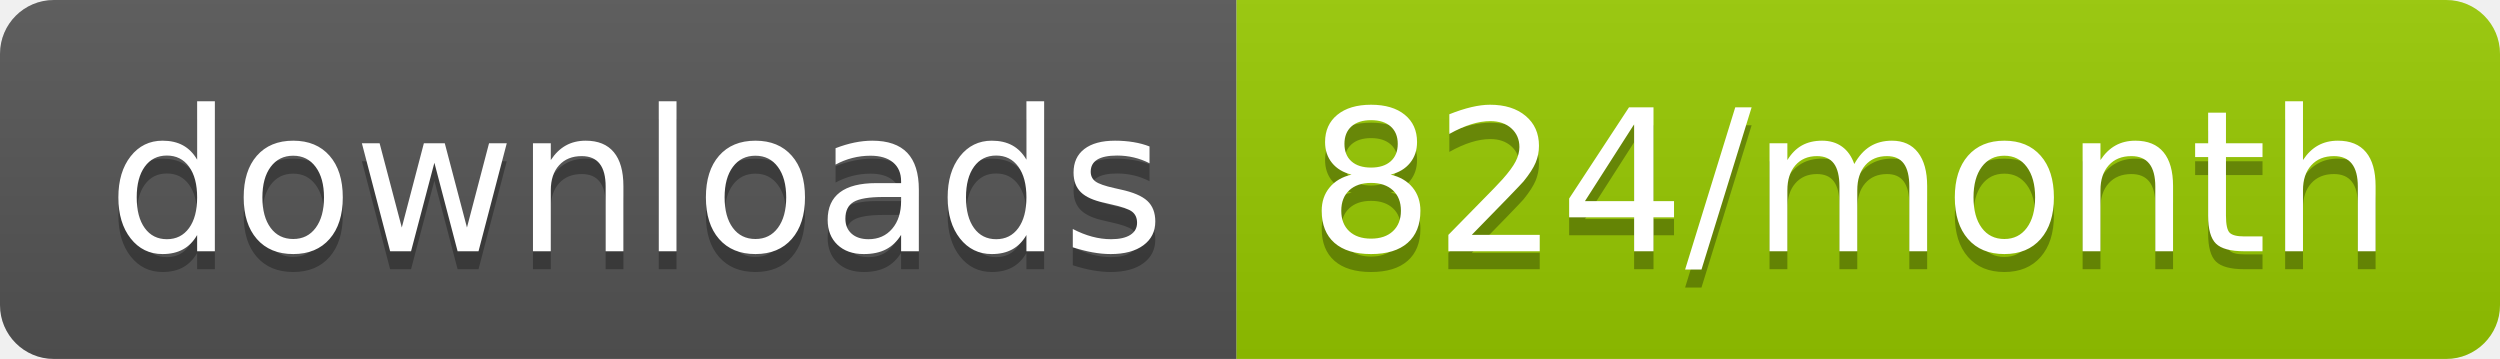
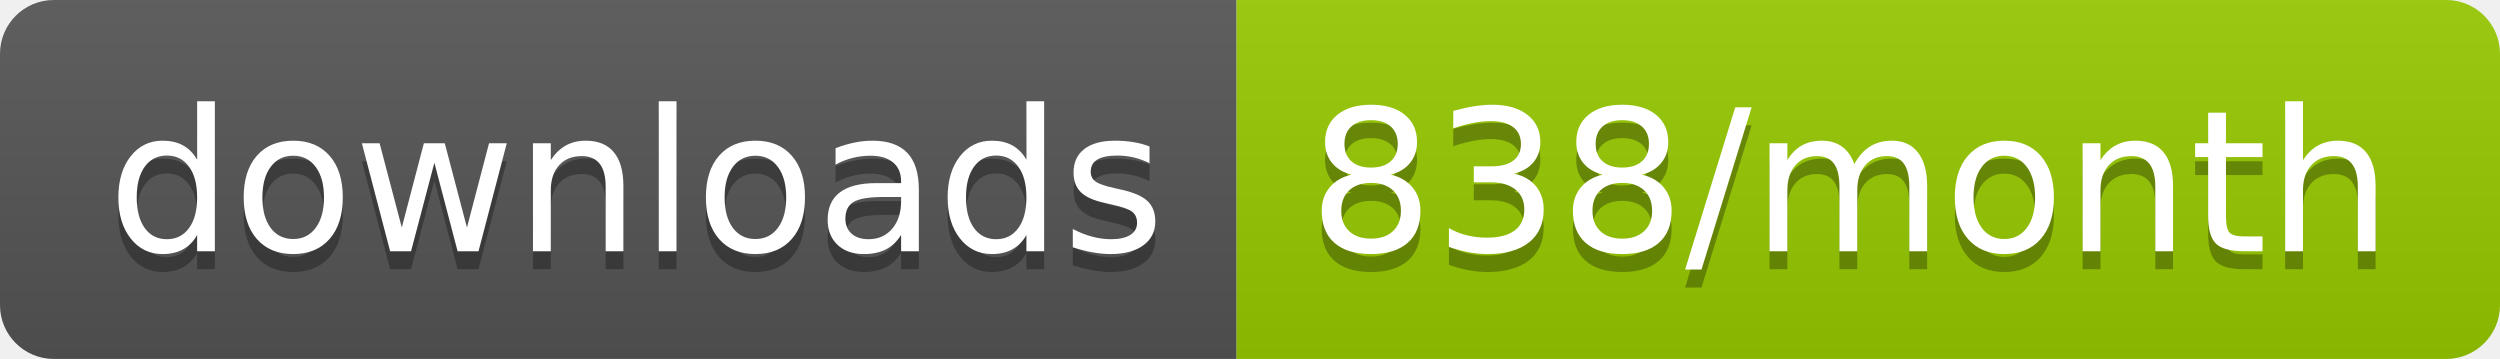
<svg xmlns="http://www.w3.org/2000/svg" width="139.3" height="20">
  <linearGradient id="smooth" x2="0" y2="100%">
    <stop offset="0" stop-color="#bbb" stop-opacity=".1" />
    <stop offset="1" stop-opacity=".1" />
  </linearGradient>
  <clipPath id="round">
    <rect width="139.3" height="20" rx="3" fill="#fff" />
  </clipPath>
  <g clip-path="url(#round)">
    <rect width="68.9" height="20" fill="#555" />
    <rect x="68.9" width="70.4" height="20" fill="#97CA00" />
    <rect width="139.3" height="20" fill="url(#smooth)" />
  </g>
  <g fill="#fff" text-anchor="middle" font-family="DejaVu Sans,Verdana,Geneva,sans-serif" font-size="110">
    <text x="354.5" y="150" fill="#010101" fill-opacity=".3" transform="scale(0.1)" textLength="589.0" lengthAdjust="spacing">downloads</text>
    <text x="354.5" y="140" transform="scale(0.1)" textLength="589.0" lengthAdjust="spacing">downloads</text>
-     <text x="1031.0" y="150" fill="#010101" fill-opacity=".3" transform="scale(0.1)" textLength="604.0" lengthAdjust="spacing">824/month</text>
-     <text x="1031.0" y="140" transform="scale(0.1)" textLength="604.0" lengthAdjust="spacing">824/month</text>
+     <text x="1031.0" y="150" fill="#010101" fill-opacity=".3" transform="scale(0.1)" textLength="604.0" lengthAdjust="spacing">838/month</text>
+     <text x="1031.0" y="140" transform="scale(0.1)" textLength="604.0" lengthAdjust="spacing">838/month</text>
  </g>
</svg>
